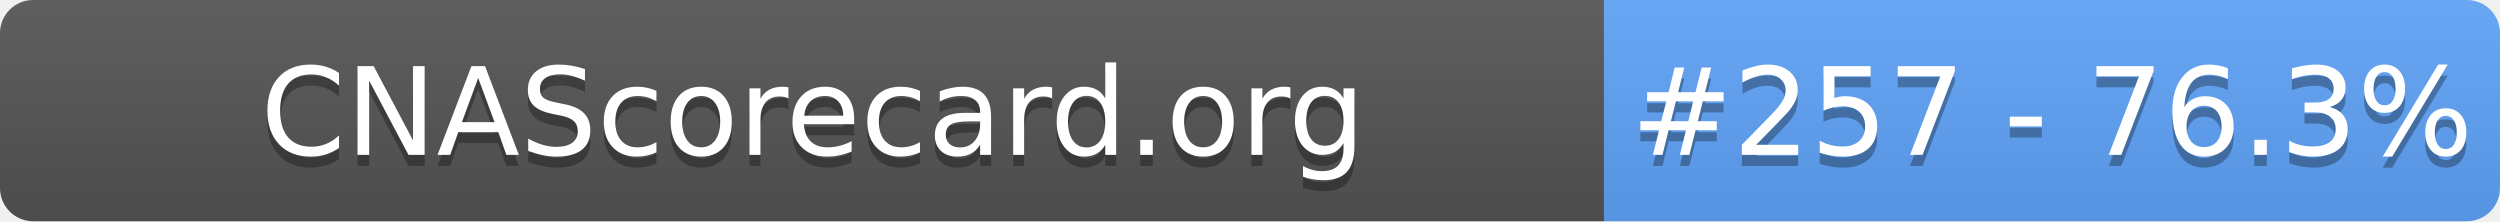
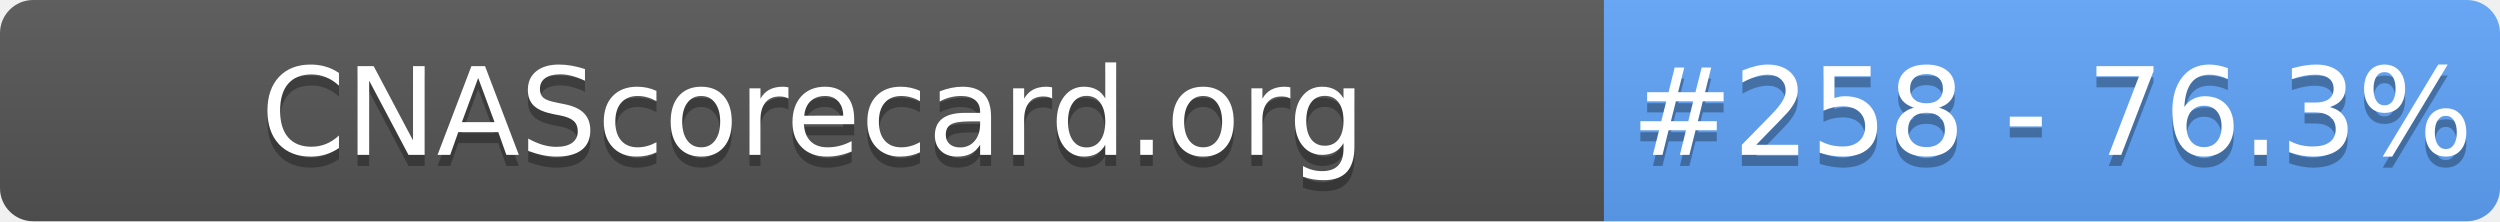
- <svg xmlns="http://www.w3.org/2000/svg" width="226" height="20" role="img" aria-label="CNAScorecard.org: #257 - 76.3%">
+ <svg xmlns="http://www.w3.org/2000/svg" width="226" height="20" role="img" aria-label="CNAScorecard.org: #258 - 76.3%">
  <linearGradient id="s" x2="0" y2="100%">
    <stop offset="0" stop-color="#bbb" stop-opacity=".1" />
    <stop offset="1" stop-opacity=".1" />
  </linearGradient>
  <clipPath id="r">
    <rect width="226" height="20" rx="3" fill="#fff" />
  </clipPath>
  <g clip-path="url(#r)">
    <rect width="145" height="20" fill="#555" />
    <rect x="145" width="81" height="20" fill="#60A5FA" />
    <rect width="226" height="20" fill="url(#s)" />
  </g>
  <g fill="#fff" text-anchor="middle" font-family="Verdana,Geneva,DejaVu Sans,sans-serif" text-rendering="geometricPrecision" font-size="110">
    <text aria-hidden="true" x="735" y="150" fill="#010101" fill-opacity=".3" transform="scale(.1)" textLength="1350">CNAScorecard.org</text>
    <text x="735" y="140" transform="scale(.1)" fill="#fff" textLength="1350">CNAScorecard.org</text>
-     <text aria-hidden="true" x="1855" y="150" fill="#010101" fill-opacity=".3" transform="scale(.1)" textLength="660">#257 - 76.3%</text>
-     <text x="1855" y="140" transform="scale(.1)" fill="#fff" textLength="660">#257 - 76.3%</text>
+     <text aria-hidden="true" x="1855" y="150" fill="#010101" fill-opacity=".3" transform="scale(.1)" textLength="660">#258 - 76.3%</text>
+     <text x="1855" y="140" transform="scale(.1)" fill="#fff" textLength="660">#258 - 76.3%</text>
  </g>
</svg>
